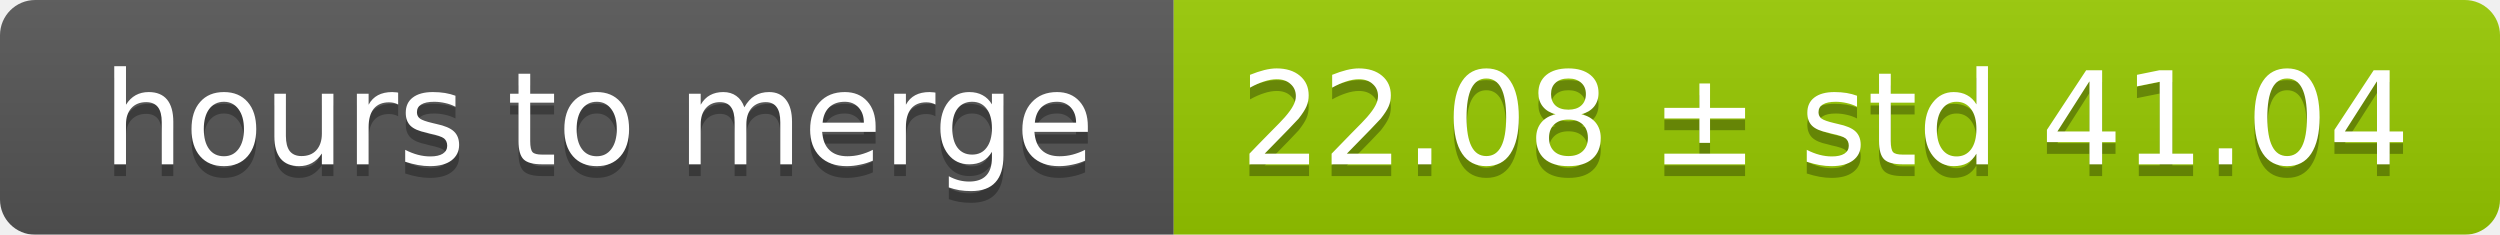
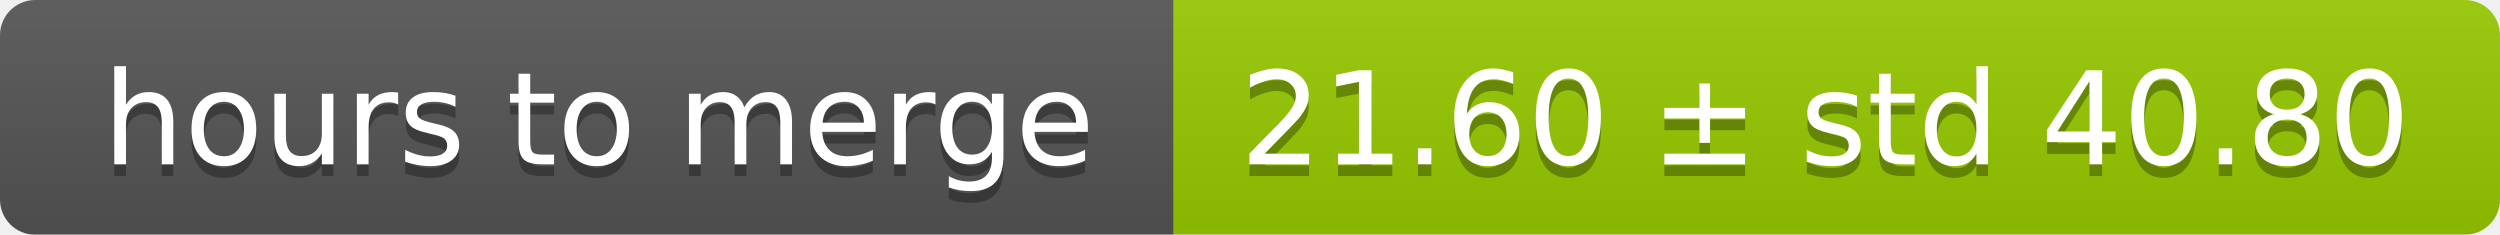
<svg xmlns="http://www.w3.org/2000/svg" width="213" height="20">
  <linearGradient id="smooth" x2="0" y2="100%">
    <stop offset="0" stop-color="#bbb" stop-opacity=".1" />
    <stop offset="1" stop-opacity=".1" />
  </linearGradient>
  <mask id="round">
    <rect width="213" height="20" rx="3" fill="#fff" />
  </mask>
  <g mask="url(#round)">
    <rect width="100" height="20" fill="#555" />
    <rect x="100" width="113" height="20" fill="#97ca00" />
    <rect width="213" height="20" fill="url(#smooth)" />
  </g>
  <g fill="#fff" text-anchor="middle" font-family="DejaVu Sans,Verdana,Geneva,sans-serif" font-size="11">
    <text x="51" y="15" fill="#010101" fill-opacity=".3">hours to merge</text>
    <text x="51" y="14">hours to merge</text>
-     <text x="155.5" y="15" fill="#010101" fill-opacity=".3">22.08 ± std 41.04</text>
-     <text x="155.5" y="14">22.08 ± std 41.04</text>
+     <text x="155.5" y="15" fill="#010101" fill-opacity=".3">21.60 ± std 40.80</text>
+     <text x="155.5" y="14">21.60 ± std 40.80</text>
  </g>
</svg>
